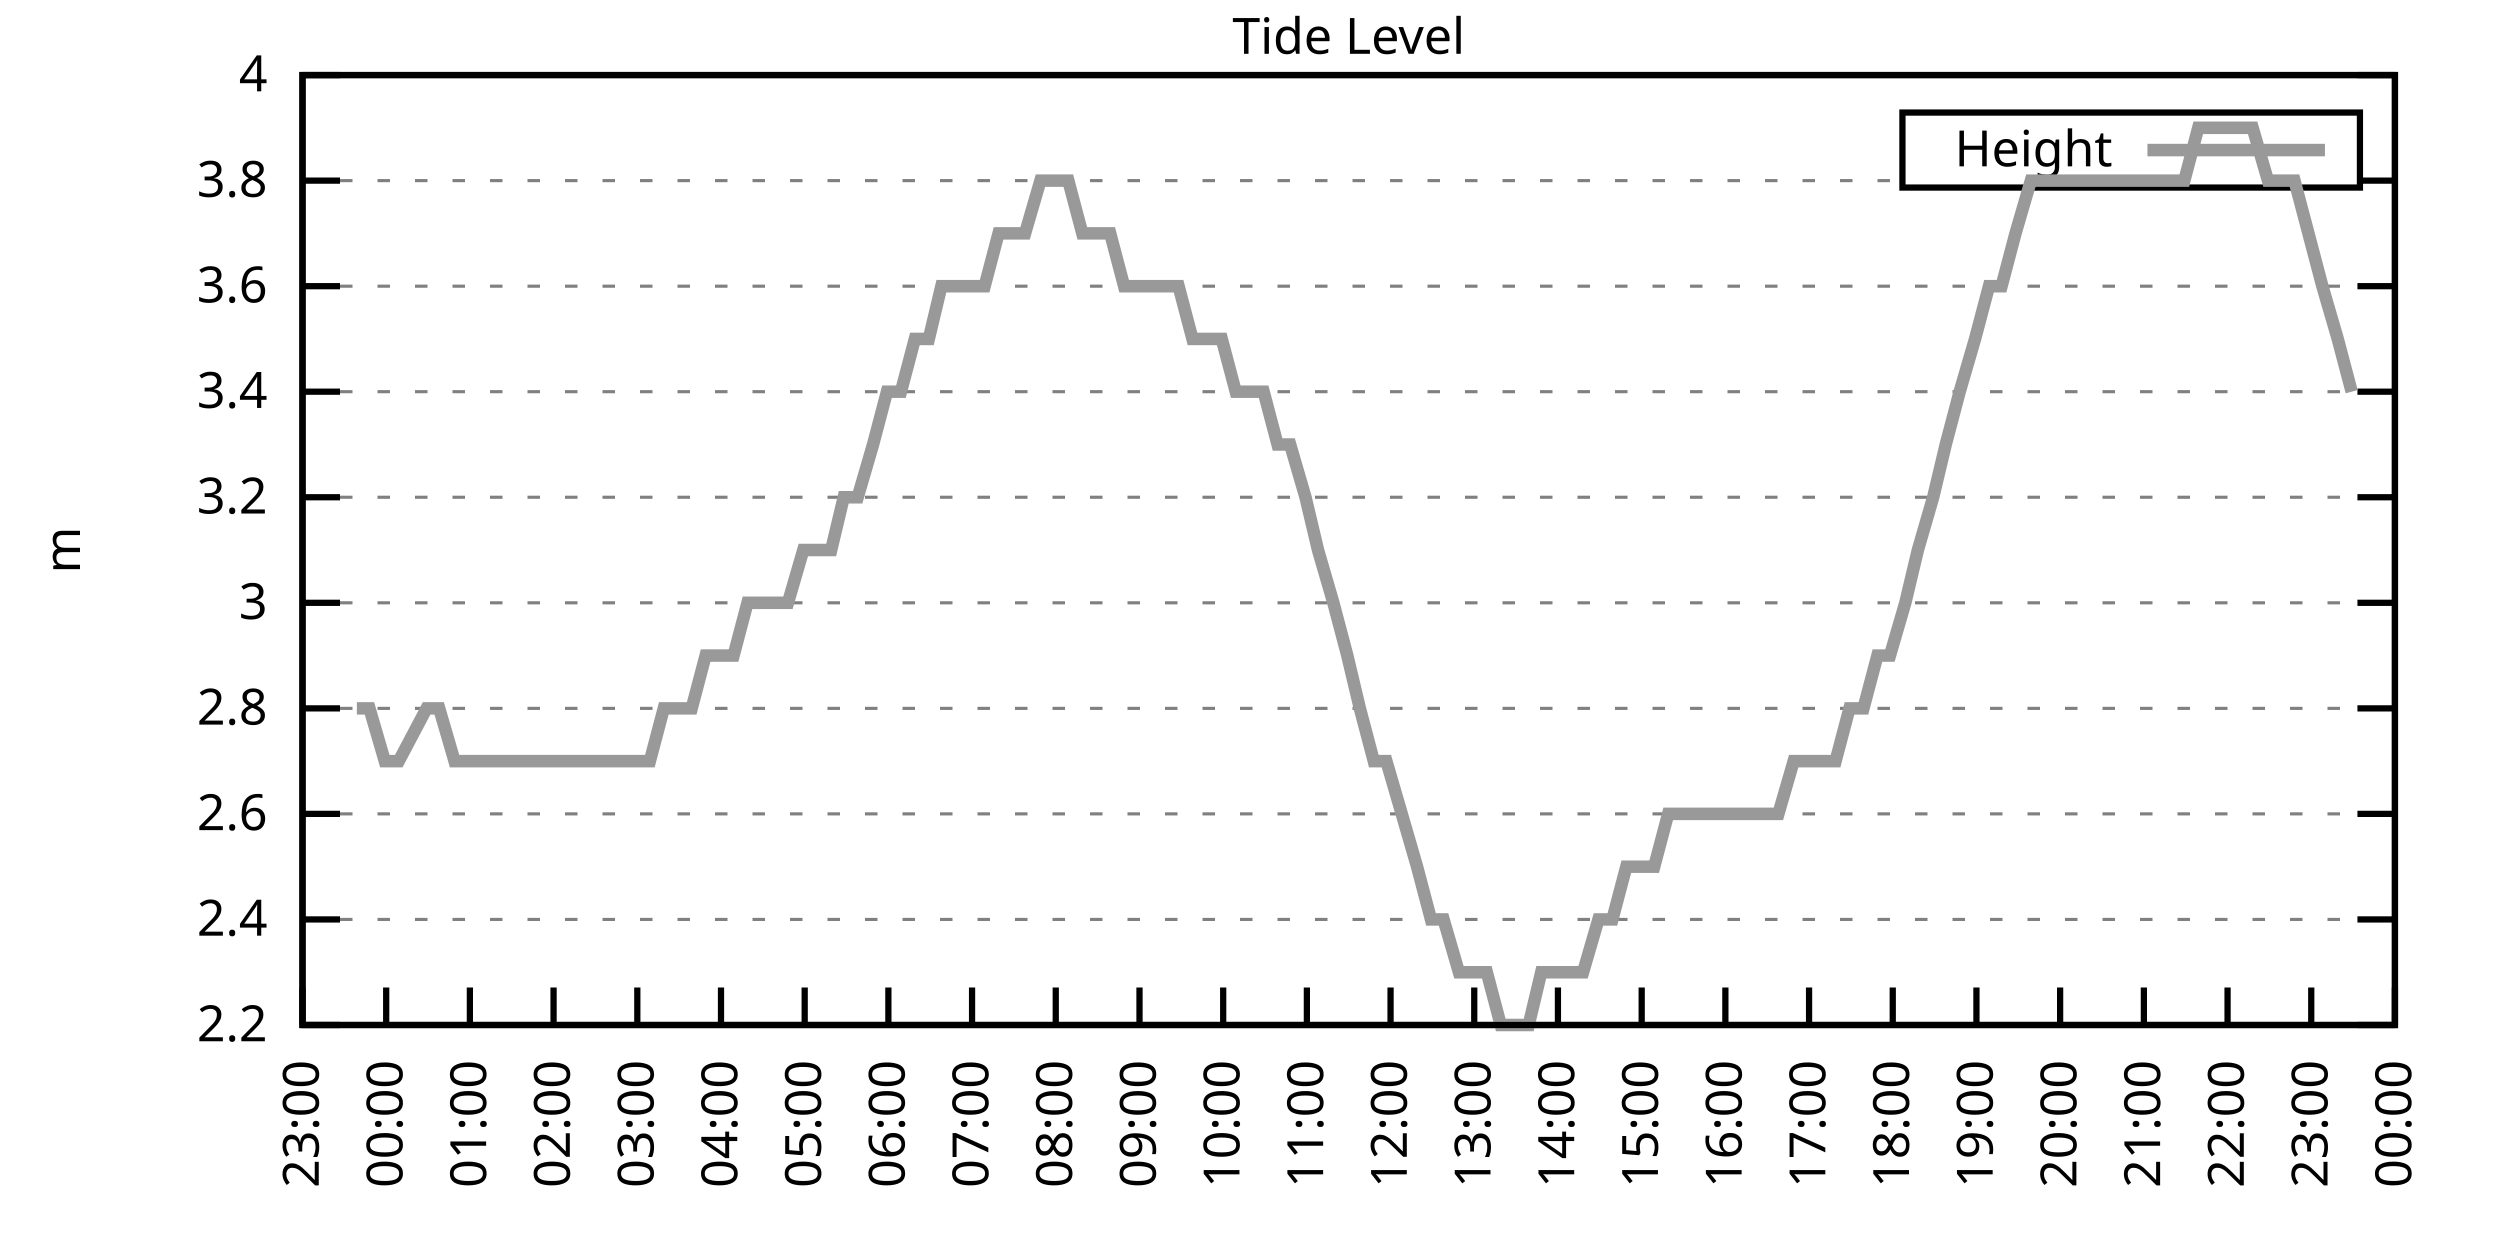
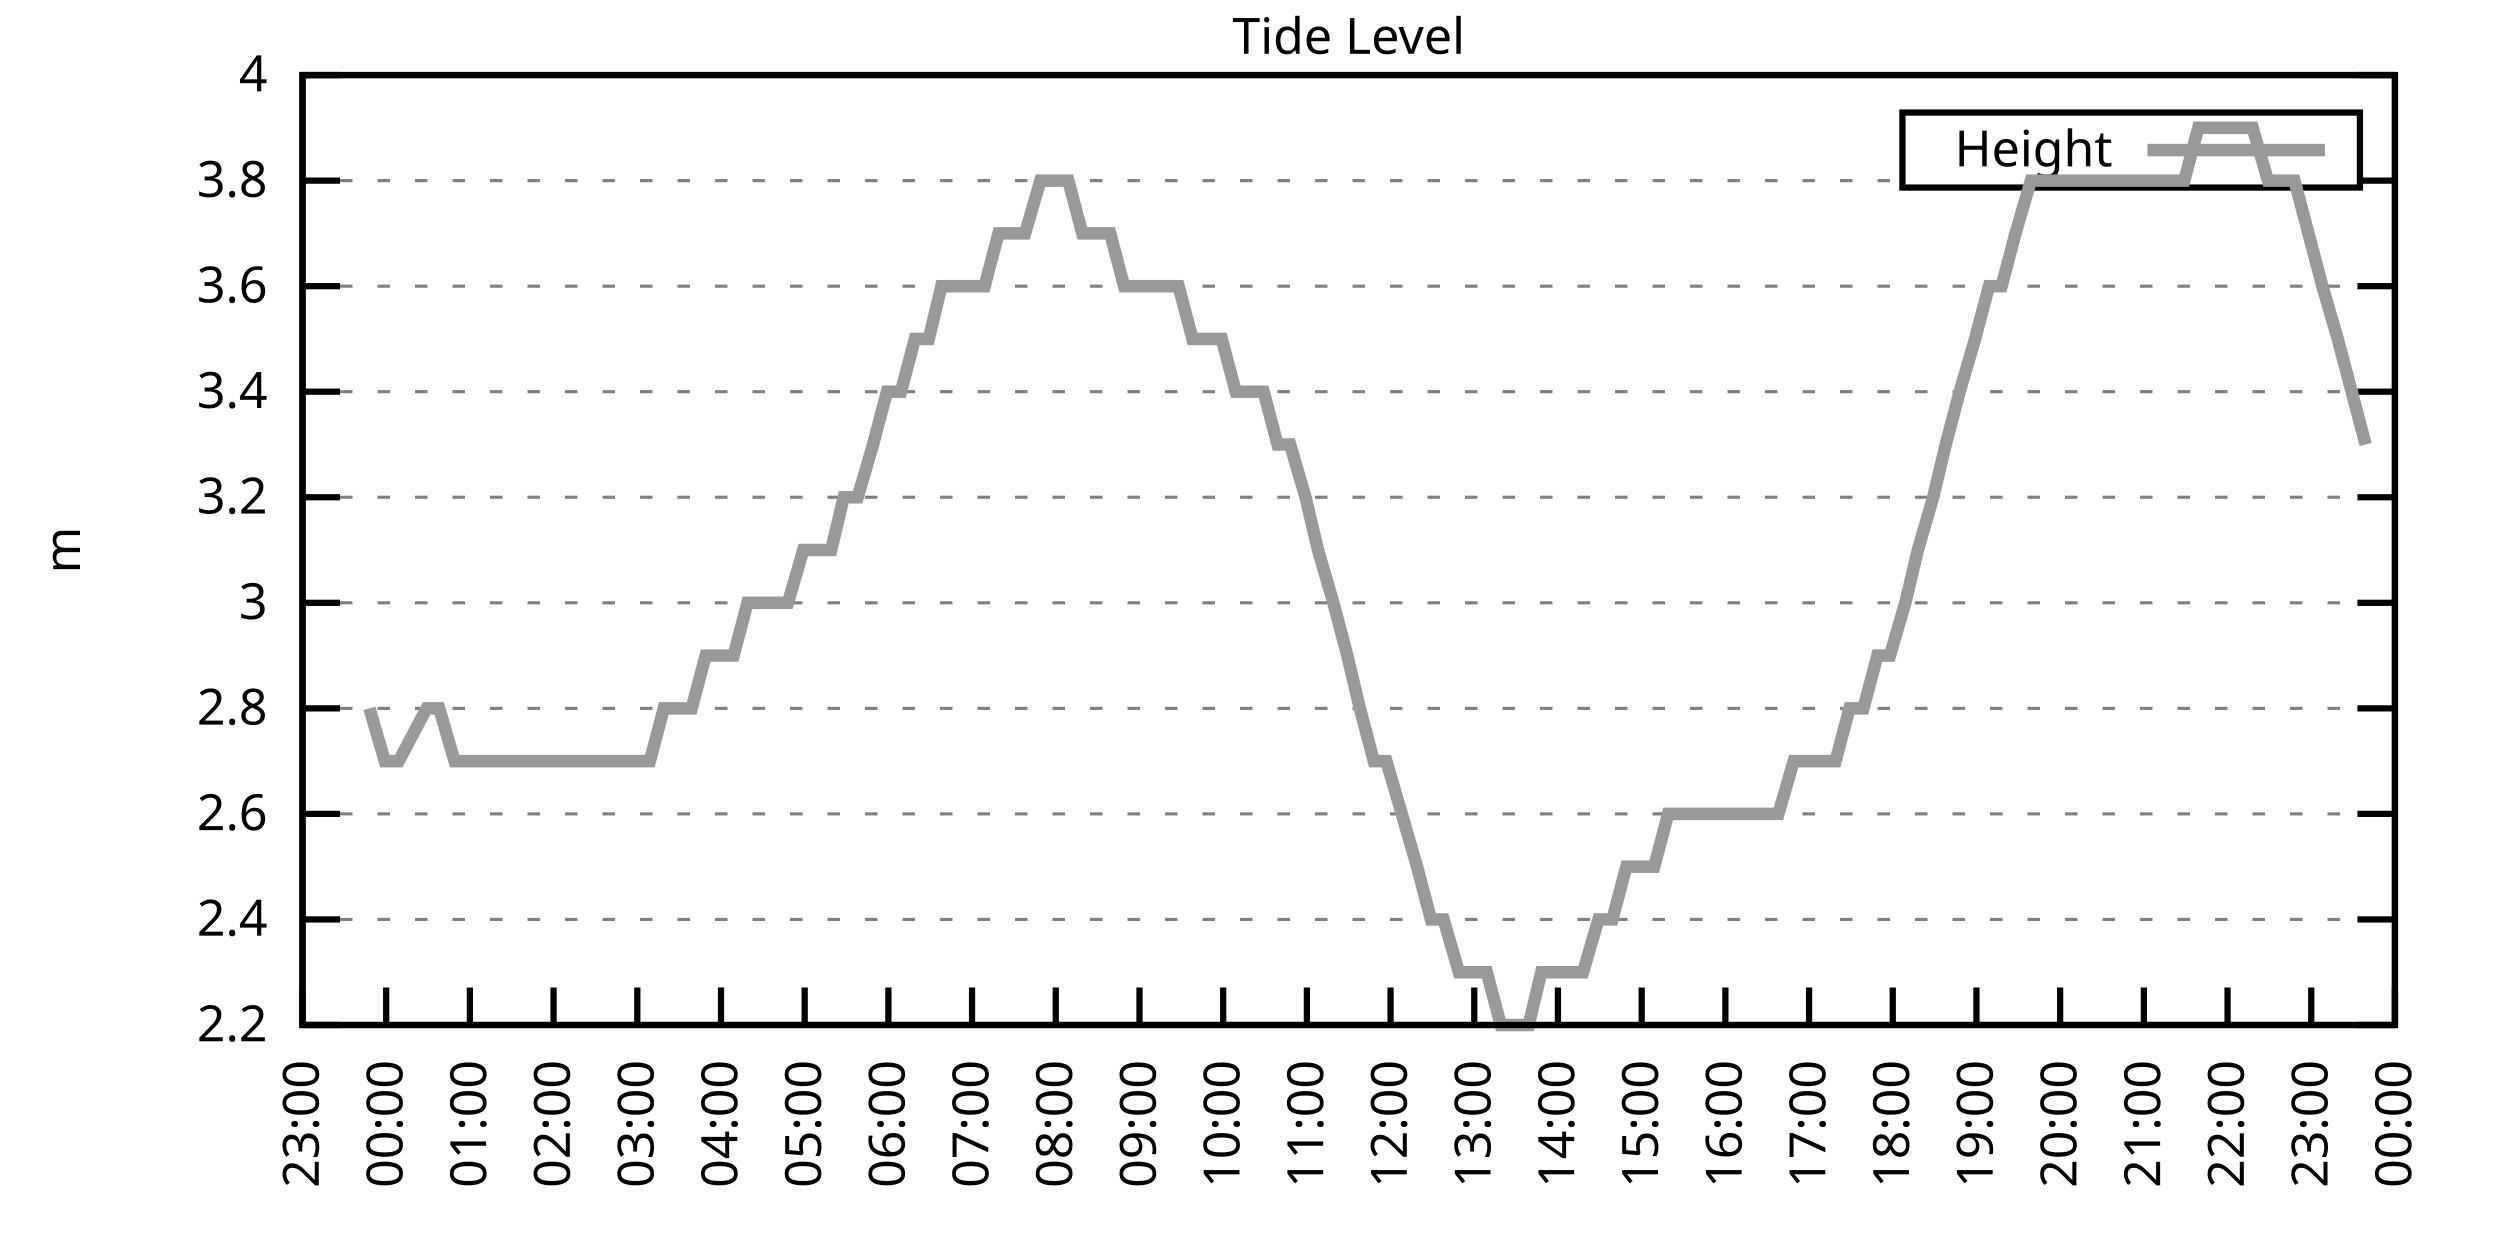
<svg xmlns="http://www.w3.org/2000/svg" xmlns:xlink="http://www.w3.org/1999/xlink" width="400" height="200" viewBox="0 0 400 200">
  <g id="gnuplot_canvas">
    <rect x="0" y="0" width="400" height="200" fill="none" />
    <defs>
      <circle id="gpDot" r="0.5" stroke-width="0.5" stroke="currentColor" />
      <path id="gpPt0" stroke-width="0.333" stroke="currentColor" d="M-1,0 h2 M0,-1 v2" />
      <path id="gpPt1" stroke-width="0.333" stroke="currentColor" d="M-1,-1 L1,1 M1,-1 L-1,1" />
      <path id="gpPt2" stroke-width="0.333" stroke="currentColor" d="M-1,0 L1,0 M0,-1 L0,1 M-1,-1 L1,1 M-1,1 L1,-1" />
      <rect id="gpPt3" stroke-width="0.333" stroke="currentColor" x="-1" y="-1" width="2" height="2" />
      <rect id="gpPt4" stroke-width="0.333" stroke="currentColor" fill="currentColor" x="-1" y="-1" width="2" height="2" />
      <circle id="gpPt5" stroke-width="0.333" stroke="currentColor" cx="0" cy="0" r="1" />
      <use xlink:href="#gpPt5" id="gpPt6" fill="currentColor" stroke="none" />
      <path id="gpPt7" stroke-width="0.333" stroke="currentColor" d="M0,-1.33 L-1.33,0.67 L1.33,0.67 z" />
      <use xlink:href="#gpPt7" id="gpPt8" fill="currentColor" stroke="none" />
      <use xlink:href="#gpPt7" id="gpPt9" stroke="currentColor" transform="rotate(180)" />
      <use xlink:href="#gpPt9" id="gpPt10" fill="currentColor" stroke="none" />
      <use xlink:href="#gpPt3" id="gpPt11" stroke="currentColor" transform="rotate(45)" />
      <use xlink:href="#gpPt11" id="gpPt12" fill="currentColor" stroke="none" />
      <path id="gpPt13" stroke-width="0.333" stroke="currentColor" d="M0,1.330 L1.265,0.411 L0.782,-1.067 L-0.782,-1.076 L-1.265,0.411 z" />
      <use xlink:href="#gpPt13" id="gpPt14" fill="currentColor" stroke="none" />
      <filter id="textbox" filterUnits="objectBoundingBox" x="0" y="0" height="1" width="1">
        <feFlood flood-color="white" flood-opacity="1" result="bgnd" />
        <feComposite in="SourceGraphic" in2="bgnd" operator="atop" />
      </filter>
      <filter id="greybox" filterUnits="objectBoundingBox" x="0" y="0" height="1" width="1">
        <feFlood flood-color="lightgrey" flood-opacity="1" result="grey" />
        <feComposite in="SourceGraphic" in2="grey" operator="atop" />
      </filter>
    </defs>
    <g fill="none" color="white" stroke="currentColor" stroke-width="1.00" stroke-linecap="butt" stroke-linejoin="miter">
</g>
    <g fill="none" color="black" stroke="currentColor" stroke-width="1.00" stroke-linecap="butt" stroke-linejoin="miter">
      <g stroke="none" shape-rendering="crispEdges">
        <polygon fill="rgb(255, 255, 255)" points="48.40,164.00 383.18,164.00 383.18,12.02 48.40,12.02 " />
      </g>
    </g>
    <g fill="none" color="black" stroke="currentColor" stroke-width="1.00" stroke-linecap="butt" stroke-linejoin="miter">
</g>
    <g fill="none" color="black" stroke="black" stroke-width="0.50" stroke-linecap="butt" stroke-linejoin="miter">
</g>
    <g fill="none" color="gray" stroke="currentColor" stroke-width="0.50" stroke-linecap="butt" stroke-linejoin="miter">
      <path stroke="gray" stroke-dasharray="2,4" class="gridline" d="M48.40,164.00 L383.19,164.00  " />
    </g>
    <g fill="none" color="gray" stroke="gray" stroke-width="1.00" stroke-linecap="butt" stroke-linejoin="miter">
</g>
    <g fill="none" color="black" stroke="currentColor" stroke-width="1.00" stroke-linecap="butt" stroke-linejoin="miter">
      <path stroke="black" d="M48.40,164.00 L54.40,164.00 M383.19,164.00 L377.19,164.00  " />
      <g transform="translate(42.80,166.60)" stroke="none" fill="black" font-family="Sans" font-size="8.00" text-anchor="end">
        <text>
          <tspan font-family="Sans"> 2.2</tspan>
        </text>
      </g>
    </g>
    <g fill="none" color="black" stroke="currentColor" stroke-width="1.00" stroke-linecap="butt" stroke-linejoin="miter">
</g>
    <g fill="none" color="black" stroke="black" stroke-width="0.50" stroke-linecap="butt" stroke-linejoin="miter">
</g>
    <g fill="none" color="gray" stroke="currentColor" stroke-width="0.50" stroke-linecap="butt" stroke-linejoin="miter">
      <path stroke="gray" stroke-dasharray="2,4" class="gridline" d="M48.40,147.11 L383.19,147.11  " />
    </g>
    <g fill="none" color="gray" stroke="gray" stroke-width="1.00" stroke-linecap="butt" stroke-linejoin="miter">
</g>
    <g fill="none" color="black" stroke="currentColor" stroke-width="1.00" stroke-linecap="butt" stroke-linejoin="miter">
      <path stroke="black" d="M48.40,147.11 L54.40,147.11 M383.19,147.11 L377.19,147.11  " />
      <g transform="translate(42.80,149.71)" stroke="none" fill="black" font-family="Sans" font-size="8.00" text-anchor="end">
        <text>
          <tspan font-family="Sans"> 2.4</tspan>
        </text>
      </g>
    </g>
    <g fill="none" color="black" stroke="currentColor" stroke-width="1.00" stroke-linecap="butt" stroke-linejoin="miter">
</g>
    <g fill="none" color="black" stroke="black" stroke-width="0.50" stroke-linecap="butt" stroke-linejoin="miter">
</g>
    <g fill="none" color="gray" stroke="currentColor" stroke-width="0.50" stroke-linecap="butt" stroke-linejoin="miter">
      <path stroke="gray" stroke-dasharray="2,4" class="gridline" d="M48.40,130.22 L383.19,130.22  " />
    </g>
    <g fill="none" color="gray" stroke="gray" stroke-width="1.00" stroke-linecap="butt" stroke-linejoin="miter">
</g>
    <g fill="none" color="black" stroke="currentColor" stroke-width="1.00" stroke-linecap="butt" stroke-linejoin="miter">
      <path stroke="black" d="M48.40,130.22 L54.40,130.22 M383.19,130.22 L377.19,130.22  " />
      <g transform="translate(42.80,132.82)" stroke="none" fill="black" font-family="Sans" font-size="8.00" text-anchor="end">
        <text>
          <tspan font-family="Sans"> 2.6</tspan>
        </text>
      </g>
    </g>
    <g fill="none" color="black" stroke="currentColor" stroke-width="1.00" stroke-linecap="butt" stroke-linejoin="miter">
</g>
    <g fill="none" color="black" stroke="black" stroke-width="0.50" stroke-linecap="butt" stroke-linejoin="miter">
</g>
    <g fill="none" color="gray" stroke="currentColor" stroke-width="0.50" stroke-linecap="butt" stroke-linejoin="miter">
      <path stroke="gray" stroke-dasharray="2,4" class="gridline" d="M48.40,113.34 L383.19,113.34  " />
    </g>
    <g fill="none" color="gray" stroke="gray" stroke-width="1.00" stroke-linecap="butt" stroke-linejoin="miter">
</g>
    <g fill="none" color="black" stroke="currentColor" stroke-width="1.00" stroke-linecap="butt" stroke-linejoin="miter">
      <path stroke="black" d="M48.40,113.34 L54.40,113.34 M383.19,113.34 L377.19,113.34  " />
      <g transform="translate(42.80,115.94)" stroke="none" fill="black" font-family="Sans" font-size="8.00" text-anchor="end">
        <text>
          <tspan font-family="Sans"> 2.8</tspan>
        </text>
      </g>
    </g>
    <g fill="none" color="black" stroke="currentColor" stroke-width="1.00" stroke-linecap="butt" stroke-linejoin="miter">
</g>
    <g fill="none" color="black" stroke="black" stroke-width="0.50" stroke-linecap="butt" stroke-linejoin="miter">
</g>
    <g fill="none" color="gray" stroke="currentColor" stroke-width="0.50" stroke-linecap="butt" stroke-linejoin="miter">
      <path stroke="gray" stroke-dasharray="2,4" class="gridline" d="M48.40,96.45 L383.19,96.45  " />
    </g>
    <g fill="none" color="gray" stroke="gray" stroke-width="1.00" stroke-linecap="butt" stroke-linejoin="miter">
</g>
    <g fill="none" color="black" stroke="currentColor" stroke-width="1.00" stroke-linecap="butt" stroke-linejoin="miter">
      <path stroke="black" d="M48.40,96.45 L54.40,96.45 M383.19,96.45 L377.19,96.45  " />
      <g transform="translate(42.80,99.05)" stroke="none" fill="black" font-family="Sans" font-size="8.00" text-anchor="end">
        <text>
          <tspan font-family="Sans"> 3</tspan>
        </text>
      </g>
    </g>
    <g fill="none" color="black" stroke="currentColor" stroke-width="1.00" stroke-linecap="butt" stroke-linejoin="miter">
</g>
    <g fill="none" color="black" stroke="black" stroke-width="0.50" stroke-linecap="butt" stroke-linejoin="miter">
</g>
    <g fill="none" color="gray" stroke="currentColor" stroke-width="0.50" stroke-linecap="butt" stroke-linejoin="miter">
      <path stroke="gray" stroke-dasharray="2,4" class="gridline" d="M48.40,79.56 L383.19,79.56  " />
    </g>
    <g fill="none" color="gray" stroke="gray" stroke-width="1.00" stroke-linecap="butt" stroke-linejoin="miter">
</g>
    <g fill="none" color="black" stroke="currentColor" stroke-width="1.00" stroke-linecap="butt" stroke-linejoin="miter">
      <path stroke="black" d="M48.40,79.56 L54.40,79.56 M383.19,79.56 L377.19,79.56  " />
      <g transform="translate(42.80,82.16)" stroke="none" fill="black" font-family="Sans" font-size="8.00" text-anchor="end">
        <text>
          <tspan font-family="Sans"> 3.2</tspan>
        </text>
      </g>
    </g>
    <g fill="none" color="black" stroke="currentColor" stroke-width="1.00" stroke-linecap="butt" stroke-linejoin="miter">
</g>
    <g fill="none" color="black" stroke="black" stroke-width="0.50" stroke-linecap="butt" stroke-linejoin="miter">
</g>
    <g fill="none" color="gray" stroke="currentColor" stroke-width="0.50" stroke-linecap="butt" stroke-linejoin="miter">
      <path stroke="gray" stroke-dasharray="2,4" class="gridline" d="M48.40,62.67 L383.19,62.67  " />
    </g>
    <g fill="none" color="gray" stroke="gray" stroke-width="1.00" stroke-linecap="butt" stroke-linejoin="miter">
</g>
    <g fill="none" color="black" stroke="currentColor" stroke-width="1.00" stroke-linecap="butt" stroke-linejoin="miter">
      <path stroke="black" d="M48.40,62.67 L54.40,62.67 M383.19,62.67 L377.19,62.67  " />
      <g transform="translate(42.80,65.27)" stroke="none" fill="black" font-family="Sans" font-size="8.00" text-anchor="end">
        <text>
          <tspan font-family="Sans"> 3.4</tspan>
        </text>
      </g>
    </g>
    <g fill="none" color="black" stroke="currentColor" stroke-width="1.00" stroke-linecap="butt" stroke-linejoin="miter">
</g>
    <g fill="none" color="black" stroke="black" stroke-width="0.50" stroke-linecap="butt" stroke-linejoin="miter">
</g>
    <g fill="none" color="gray" stroke="currentColor" stroke-width="0.50" stroke-linecap="butt" stroke-linejoin="miter">
      <path stroke="gray" stroke-dasharray="2,4" class="gridline" d="M48.40,45.79 L383.19,45.79  " />
    </g>
    <g fill="none" color="gray" stroke="gray" stroke-width="1.00" stroke-linecap="butt" stroke-linejoin="miter">
</g>
    <g fill="none" color="black" stroke="currentColor" stroke-width="1.00" stroke-linecap="butt" stroke-linejoin="miter">
      <path stroke="black" d="M48.40,45.79 L54.40,45.79 M383.19,45.79 L377.19,45.79  " />
      <g transform="translate(42.80,48.39)" stroke="none" fill="black" font-family="Sans" font-size="8.00" text-anchor="end">
        <text>
          <tspan font-family="Sans"> 3.6</tspan>
        </text>
      </g>
    </g>
    <g fill="none" color="black" stroke="currentColor" stroke-width="1.00" stroke-linecap="butt" stroke-linejoin="miter">
</g>
    <g fill="none" color="black" stroke="black" stroke-width="0.50" stroke-linecap="butt" stroke-linejoin="miter">
</g>
    <g fill="none" color="gray" stroke="currentColor" stroke-width="0.50" stroke-linecap="butt" stroke-linejoin="miter">
      <path stroke="gray" stroke-dasharray="2,4" class="gridline" d="M48.40,28.90 L304.39,28.90 M377.59,28.90 L383.19,28.90  " />
    </g>
    <g fill="none" color="gray" stroke="gray" stroke-width="1.00" stroke-linecap="butt" stroke-linejoin="miter">
</g>
    <g fill="none" color="black" stroke="currentColor" stroke-width="1.00" stroke-linecap="butt" stroke-linejoin="miter">
      <path stroke="black" d="M48.40,28.90 L54.40,28.90 M383.19,28.90 L377.19,28.90  " />
      <g transform="translate(42.80,31.50)" stroke="none" fill="black" font-family="Sans" font-size="8.00" text-anchor="end">
        <text>
          <tspan font-family="Sans"> 3.8</tspan>
        </text>
      </g>
    </g>
    <g fill="none" color="black" stroke="currentColor" stroke-width="1.00" stroke-linecap="butt" stroke-linejoin="miter">
</g>
    <g fill="none" color="black" stroke="black" stroke-width="0.50" stroke-linecap="butt" stroke-linejoin="miter">
</g>
    <g fill="none" color="gray" stroke="currentColor" stroke-width="0.50" stroke-linecap="butt" stroke-linejoin="miter">
      <path stroke="gray" stroke-dasharray="2,4" class="gridline" d="M48.40,12.01 L383.19,12.01  " />
    </g>
    <g fill="none" color="gray" stroke="gray" stroke-width="1.00" stroke-linecap="butt" stroke-linejoin="miter">
</g>
    <g fill="none" color="black" stroke="currentColor" stroke-width="1.00" stroke-linecap="butt" stroke-linejoin="miter">
      <path stroke="black" d="M48.40,12.01 L54.40,12.01 M383.19,12.01 L377.19,12.01  " />
      <g transform="translate(42.80,14.61)" stroke="none" fill="black" font-family="Sans" font-size="8.00" text-anchor="end">
        <text>
          <tspan font-family="Sans"> 4</tspan>
        </text>
      </g>
    </g>
    <g fill="none" color="black" stroke="currentColor" stroke-width="1.00" stroke-linecap="butt" stroke-linejoin="miter">
      <path stroke="black" d="M48.40,164.00 L48.40,158.00  " />
      <g transform="translate(51.00,169.60) rotate(270.00)" stroke="none" fill="black" font-family="Sans" font-size="8.00" text-anchor="end">
        <text>
          <tspan font-family="Sans">23:00</tspan>
        </text>
      </g>
    </g>
    <g fill="none" color="black" stroke="currentColor" stroke-width="1.00" stroke-linecap="butt" stroke-linejoin="miter">
      <path stroke="black" d="M61.79,164.00 L61.79,158.00  " />
      <g transform="translate(64.39,169.60) rotate(270.00)" stroke="none" fill="black" font-family="Sans" font-size="8.00" text-anchor="end">
        <text>
          <tspan font-family="Sans">00:00</tspan>
        </text>
      </g>
    </g>
    <g fill="none" color="black" stroke="currentColor" stroke-width="1.00" stroke-linecap="butt" stroke-linejoin="miter">
      <path stroke="black" d="M75.18,164.00 L75.18,158.00  " />
      <g transform="translate(77.78,169.60) rotate(270.00)" stroke="none" fill="black" font-family="Sans" font-size="8.00" text-anchor="end">
        <text>
          <tspan font-family="Sans">01:00</tspan>
        </text>
      </g>
    </g>
    <g fill="none" color="black" stroke="currentColor" stroke-width="1.00" stroke-linecap="butt" stroke-linejoin="miter">
      <path stroke="black" d="M88.57,164.00 L88.57,158.00  " />
      <g transform="translate(91.17,169.60) rotate(270.00)" stroke="none" fill="black" font-family="Sans" font-size="8.00" text-anchor="end">
        <text>
          <tspan font-family="Sans">02:00</tspan>
        </text>
      </g>
    </g>
    <g fill="none" color="black" stroke="currentColor" stroke-width="1.00" stroke-linecap="butt" stroke-linejoin="miter">
      <path stroke="black" d="M101.97,164.00 L101.97,158.00  " />
      <g transform="translate(104.57,169.60) rotate(270.00)" stroke="none" fill="black" font-family="Sans" font-size="8.00" text-anchor="end">
        <text>
          <tspan font-family="Sans">03:00</tspan>
        </text>
      </g>
    </g>
    <g fill="none" color="black" stroke="currentColor" stroke-width="1.00" stroke-linecap="butt" stroke-linejoin="miter">
      <path stroke="black" d="M115.36,164.00 L115.36,158.00  " />
      <g transform="translate(117.96,169.60) rotate(270.00)" stroke="none" fill="black" font-family="Sans" font-size="8.00" text-anchor="end">
        <text>
          <tspan font-family="Sans">04:00</tspan>
        </text>
      </g>
    </g>
    <g fill="none" color="black" stroke="currentColor" stroke-width="1.00" stroke-linecap="butt" stroke-linejoin="miter">
      <path stroke="black" d="M128.75,164.00 L128.75,158.00  " />
      <g transform="translate(131.35,169.60) rotate(270.00)" stroke="none" fill="black" font-family="Sans" font-size="8.00" text-anchor="end">
        <text>
          <tspan font-family="Sans">05:00</tspan>
        </text>
      </g>
    </g>
    <g fill="none" color="black" stroke="currentColor" stroke-width="1.00" stroke-linecap="butt" stroke-linejoin="miter">
      <path stroke="black" d="M142.14,164.00 L142.14,158.00  " />
      <g transform="translate(144.74,169.60) rotate(270.00)" stroke="none" fill="black" font-family="Sans" font-size="8.00" text-anchor="end">
        <text>
          <tspan font-family="Sans">06:00</tspan>
        </text>
      </g>
    </g>
    <g fill="none" color="black" stroke="currentColor" stroke-width="1.00" stroke-linecap="butt" stroke-linejoin="miter">
      <path stroke="black" d="M155.53,164.00 L155.53,158.00  " />
      <g transform="translate(158.13,169.60) rotate(270.00)" stroke="none" fill="black" font-family="Sans" font-size="8.00" text-anchor="end">
        <text>
          <tspan font-family="Sans">07:00</tspan>
        </text>
      </g>
    </g>
    <g fill="none" color="black" stroke="currentColor" stroke-width="1.00" stroke-linecap="butt" stroke-linejoin="miter">
      <path stroke="black" d="M168.92,164.00 L168.92,158.00  " />
      <g transform="translate(171.52,169.60) rotate(270.00)" stroke="none" fill="black" font-family="Sans" font-size="8.00" text-anchor="end">
        <text>
          <tspan font-family="Sans">08:00</tspan>
        </text>
      </g>
    </g>
    <g fill="none" color="black" stroke="currentColor" stroke-width="1.00" stroke-linecap="butt" stroke-linejoin="miter">
      <path stroke="black" d="M182.32,164.00 L182.32,158.00  " />
      <g transform="translate(184.92,169.60) rotate(270.00)" stroke="none" fill="black" font-family="Sans" font-size="8.00" text-anchor="end">
        <text>
          <tspan font-family="Sans">09:00</tspan>
        </text>
      </g>
    </g>
    <g fill="none" color="black" stroke="currentColor" stroke-width="1.00" stroke-linecap="butt" stroke-linejoin="miter">
      <path stroke="black" d="M195.71,164.00 L195.71,158.00  " />
      <g transform="translate(198.31,169.60) rotate(270.00)" stroke="none" fill="black" font-family="Sans" font-size="8.00" text-anchor="end">
        <text>
          <tspan font-family="Sans">10:00</tspan>
        </text>
      </g>
    </g>
    <g fill="none" color="black" stroke="currentColor" stroke-width="1.00" stroke-linecap="butt" stroke-linejoin="miter">
      <path stroke="black" d="M209.10,164.00 L209.10,158.00  " />
      <g transform="translate(211.70,169.60) rotate(270.00)" stroke="none" fill="black" font-family="Sans" font-size="8.00" text-anchor="end">
        <text>
          <tspan font-family="Sans">11:00</tspan>
        </text>
      </g>
    </g>
    <g fill="none" color="black" stroke="currentColor" stroke-width="1.00" stroke-linecap="butt" stroke-linejoin="miter">
      <path stroke="black" d="M222.49,164.00 L222.49,158.00  " />
      <g transform="translate(225.09,169.60) rotate(270.00)" stroke="none" fill="black" font-family="Sans" font-size="8.00" text-anchor="end">
        <text>
          <tspan font-family="Sans">12:00</tspan>
        </text>
      </g>
    </g>
    <g fill="none" color="black" stroke="currentColor" stroke-width="1.00" stroke-linecap="butt" stroke-linejoin="miter">
      <path stroke="black" d="M235.88,164.00 L235.88,158.00  " />
      <g transform="translate(238.48,169.60) rotate(270.00)" stroke="none" fill="black" font-family="Sans" font-size="8.00" text-anchor="end">
        <text>
          <tspan font-family="Sans">13:00</tspan>
        </text>
      </g>
    </g>
    <g fill="none" color="black" stroke="currentColor" stroke-width="1.00" stroke-linecap="butt" stroke-linejoin="miter">
      <path stroke="black" d="M249.27,164.00 L249.27,158.00  " />
      <g transform="translate(251.87,169.60) rotate(270.00)" stroke="none" fill="black" font-family="Sans" font-size="8.00" text-anchor="end">
        <text>
          <tspan font-family="Sans">14:00</tspan>
        </text>
      </g>
    </g>
    <g fill="none" color="black" stroke="currentColor" stroke-width="1.00" stroke-linecap="butt" stroke-linejoin="miter">
      <path stroke="black" d="M262.67,164.00 L262.67,158.00  " />
      <g transform="translate(265.27,169.60) rotate(270.00)" stroke="none" fill="black" font-family="Sans" font-size="8.00" text-anchor="end">
        <text>
          <tspan font-family="Sans">15:00</tspan>
        </text>
      </g>
    </g>
    <g fill="none" color="black" stroke="currentColor" stroke-width="1.00" stroke-linecap="butt" stroke-linejoin="miter">
      <path stroke="black" d="M276.06,164.00 L276.06,158.00  " />
      <g transform="translate(278.66,169.60) rotate(270.00)" stroke="none" fill="black" font-family="Sans" font-size="8.00" text-anchor="end">
        <text>
          <tspan font-family="Sans">16:00</tspan>
        </text>
      </g>
    </g>
    <g fill="none" color="black" stroke="currentColor" stroke-width="1.00" stroke-linecap="butt" stroke-linejoin="miter">
      <path stroke="black" d="M289.45,164.00 L289.45,158.00  " />
      <g transform="translate(292.05,169.60) rotate(270.00)" stroke="none" fill="black" font-family="Sans" font-size="8.00" text-anchor="end">
        <text>
          <tspan font-family="Sans">17:00</tspan>
        </text>
      </g>
    </g>
    <g fill="none" color="black" stroke="currentColor" stroke-width="1.00" stroke-linecap="butt" stroke-linejoin="miter">
      <path stroke="black" d="M302.84,164.00 L302.84,158.00  " />
      <g transform="translate(305.44,169.60) rotate(270.00)" stroke="none" fill="black" font-family="Sans" font-size="8.00" text-anchor="end">
        <text>
          <tspan font-family="Sans">18:00</tspan>
        </text>
      </g>
    </g>
    <g fill="none" color="black" stroke="currentColor" stroke-width="1.00" stroke-linecap="butt" stroke-linejoin="miter">
      <path stroke="black" d="M316.23,164.00 L316.23,158.00  " />
      <g transform="translate(318.83,169.60) rotate(270.00)" stroke="none" fill="black" font-family="Sans" font-size="8.00" text-anchor="end">
        <text>
          <tspan font-family="Sans">19:00</tspan>
        </text>
      </g>
    </g>
    <g fill="none" color="black" stroke="currentColor" stroke-width="1.00" stroke-linecap="butt" stroke-linejoin="miter">
      <path stroke="black" d="M329.62,164.00 L329.62,158.00  " />
      <g transform="translate(332.22,169.60) rotate(270.00)" stroke="none" fill="black" font-family="Sans" font-size="8.00" text-anchor="end">
        <text>
          <tspan font-family="Sans">20:00</tspan>
        </text>
      </g>
    </g>
    <g fill="none" color="black" stroke="currentColor" stroke-width="1.00" stroke-linecap="butt" stroke-linejoin="miter">
      <path stroke="black" d="M343.02,164.00 L343.02,158.00  " />
      <g transform="translate(345.62,169.60) rotate(270.00)" stroke="none" fill="black" font-family="Sans" font-size="8.00" text-anchor="end">
        <text>
          <tspan font-family="Sans">21:00</tspan>
        </text>
      </g>
    </g>
    <g fill="none" color="black" stroke="currentColor" stroke-width="1.00" stroke-linecap="butt" stroke-linejoin="miter">
      <path stroke="black" d="M356.41,164.00 L356.41,158.00  " />
      <g transform="translate(359.01,169.60) rotate(270.00)" stroke="none" fill="black" font-family="Sans" font-size="8.00" text-anchor="end">
        <text>
          <tspan font-family="Sans">22:00</tspan>
        </text>
      </g>
    </g>
    <g fill="none" color="black" stroke="currentColor" stroke-width="1.00" stroke-linecap="butt" stroke-linejoin="miter">
      <path stroke="black" d="M369.80,164.00 L369.80,158.00  " />
      <g transform="translate(372.40,169.60) rotate(270.00)" stroke="none" fill="black" font-family="Sans" font-size="8.00" text-anchor="end">
        <text>
          <tspan font-family="Sans">23:00</tspan>
        </text>
      </g>
    </g>
    <g fill="none" color="black" stroke="currentColor" stroke-width="1.00" stroke-linecap="butt" stroke-linejoin="miter">
      <path stroke="black" d="M383.19,164.00 L383.19,158.00  " />
      <g transform="translate(385.79,169.60) rotate(270.00)" stroke="none" fill="black" font-family="Sans" font-size="8.00" text-anchor="end">
        <text>
          <tspan font-family="Sans">00:00</tspan>
        </text>
      </g>
    </g>
    <g fill="none" color="black" stroke="currentColor" stroke-width="1.00" stroke-linecap="butt" stroke-linejoin="miter">
</g>
    <g fill="none" color="black" stroke="currentColor" stroke-width="1.00" stroke-linecap="butt" stroke-linejoin="miter">
      <path stroke="black" d="M48.40,12.01 L48.40,164.00 L383.19,164.00 L383.19,12.01 L48.40,12.01 Z  " />
    </g>
    <g fill="none" color="black" stroke="currentColor" stroke-width="1.00" stroke-linecap="butt" stroke-linejoin="miter">
</g>
    <g fill="none" color="black" stroke="currentColor" stroke-width="1.00" stroke-linecap="butt" stroke-linejoin="miter">
      <path stroke="black" d="M304.39,30.01 L304.39,18.01 L377.59,18.01 L377.59,30.01 L304.39,30.01 Z  " />
    </g>
    <g id="Tide_level_plot_1">
      <g fill="none" color="white" stroke="black" stroke-width="2.00" stroke-linecap="butt" stroke-linejoin="miter">
</g>
      <g fill="none" color="black" stroke="currentColor" stroke-width="2.00" stroke-linecap="butt" stroke-linejoin="miter">
        <g transform="translate(337.99,26.61)" stroke="none" fill="black" font-family="Sans" font-size="8.00" text-anchor="end">
          <text>
            <tspan font-family="Sans">Height</tspan>
          </text>
        </g>
      </g>
      <g fill="none" color="black" stroke="currentColor" stroke-width="2.00" stroke-linecap="butt" stroke-linejoin="miter">
-         <path stroke="rgb(153, 153, 153)" d="M343.59,24.01 L371.99,24.01 M57.10,113.34 L59.11,113.34 L61.57,121.78 L63.80,121.78 L68.26,113.34 L70.27,113.34   L72.73,121.78 L74.51,121.78 L76.97,121.78 L79.20,121.78 L81.66,121.78 L86.12,121.78 L88.35,121.78 L90.36,121.78   L92.82,121.78 L94.82,121.78 L97.06,121.78 L99.51,121.78 L101.30,121.78 L103.98,121.78 L106.21,113.34 L108.44,113.34   L110.67,113.34 L112.90,104.89 L115.13,104.89 L117.37,104.89 L119.60,96.45 L121.83,96.45 L124.06,96.45 L126.07,96.45   L128.53,88.00 L130.76,88.00 L132.99,88.00 L135.00,79.56 L137.23,79.56 L139.69,71.12 L141.92,62.67 L144.15,62.67   L146.38,54.23 L148.61,54.23 L150.62,45.79 L153.08,45.79 L155.09,45.79 L157.54,45.79 L159.77,37.34 L161.78,37.34   L164.01,37.34 L166.47,28.90 L168.70,28.90 L170.93,28.90 L173.17,37.34 L175.40,37.34 L177.63,37.34 L179.86,45.79   L181.87,45.79 L184.32,45.79 L186.56,45.79 L188.57,45.79 L190.80,54.23 L193.25,54.23 L195.48,54.23 L197.72,62.67   L199.95,62.67 L202.18,62.67 L204.41,71.12 L206.42,71.12 L208.88,79.56 L210.88,88.00 L213.34,96.45 L215.57,104.89   L217.58,113.34 L219.81,121.78 L221.82,121.78 L224.28,130.22 L226.73,138.67 L228.96,147.11 L230.97,147.11 L233.43,155.56   L235.44,155.56 L237.89,155.56 L240.12,164.00 L242.36,164.00 L244.59,164.00 L246.60,155.56 L249.05,155.56 L251.28,155.56   L253.29,155.56 L255.75,147.11 L257.98,147.11 L260.21,138.67 L262.44,138.67 L264.67,138.67 L266.91,130.22 L269.14,130.22   L271.15,130.22 L273.38,130.22 L275.83,130.22 L278.07,130.22 L280.30,130.22 L282.53,130.22 L284.54,130.22 L286.99,121.78   L288.78,121.78 L291.46,121.78 L293.69,121.78 L295.92,113.34 L298.15,113.34 L300.39,104.89 L302.39,104.89 L304.85,96.45   L306.86,88.00 L309.31,79.56 L311.32,71.12 L313.55,62.67 L316.01,54.23 L318.24,45.79 L320.25,45.79 L322.48,37.34   L324.94,28.90 L326.95,28.90 L329.40,28.90 L331.63,28.90 L333.86,28.90 L336.10,28.90 L338.33,28.90 L340.56,28.90   L342.57,28.90 L345.02,28.90 L347.26,28.90 L349.49,28.90 L351.72,20.45 L353.73,20.45 L355.96,20.45 L358.42,20.45   L360.42,20.45 L362.88,28.90 L365.11,28.90 L367.12,28.90 L369.35,37.34 L371.58,45.79 L374.04,54.23 L376.27,62.67    " />
+         <path stroke="rgb(153, 153, 153)" d="M343.59,24.01 L371.99,24.01 M59.11,113.34 L61.57,121.78 L63.80,121.78 L68.26,113.34 L70.27,113.34 L72.73,121.78   L74.51,121.78 L76.97,121.78 L79.20,121.78 L81.66,121.78 L86.12,121.78 L88.35,121.78 L90.36,121.78 L92.82,121.78   L94.82,121.78 L97.06,121.78 L99.51,121.78 L101.30,121.78 L103.98,121.78 L106.21,113.34 L108.44,113.34 L110.67,113.34   L112.90,104.89 L115.13,104.89 L117.37,104.89 L119.60,96.45 L121.83,96.45 L124.06,96.45 L126.07,96.45 L128.53,88.00   L130.76,88.00 L132.99,88.00 L135.00,79.56 L137.23,79.56 L139.69,71.12 L141.92,62.67 L144.15,62.67 L146.38,54.23   L148.61,54.23 L150.62,45.79 L153.08,45.79 L155.09,45.79 L157.54,45.79 L159.77,37.34 L161.78,37.34 L164.01,37.34   L166.47,28.90 L168.70,28.90 L170.93,28.90 L173.17,37.34 L175.40,37.34 L177.63,37.34 L179.86,45.79 L181.87,45.79   L184.32,45.79 L186.56,45.79 L188.57,45.79 L190.80,54.23 L193.25,54.23 L195.48,54.23 L197.72,62.67 L199.95,62.67   L202.18,62.67 L204.41,71.12 L206.42,71.12 L208.88,79.56 L210.88,88.00 L213.34,96.45 L215.57,104.89 L217.58,113.34   L219.81,121.78 L221.82,121.78 L224.28,130.22 L226.73,138.67 L228.96,147.11 L230.97,147.11 L233.43,155.56 L235.44,155.56   L237.89,155.56 L240.12,164.00 L242.36,164.00 L244.59,164.00 L246.60,155.56 L249.05,155.56 L251.28,155.56 L253.29,155.56   L255.75,147.11 L257.98,147.11 L260.21,138.67 L262.44,138.67 L264.67,138.67 L266.91,130.22 L269.14,130.22 L271.15,130.22   L273.38,130.22 L275.83,130.22 L278.07,130.22 L280.30,130.22 L282.53,130.22 L284.54,130.22 L286.99,121.78 L288.78,121.78   L291.46,121.78 L293.69,121.78 L295.92,113.34 L298.15,113.34 L300.39,104.89 L302.39,104.89 L304.85,96.45 L306.86,88.00   L309.31,79.56 L311.32,71.12 L313.55,62.67 L316.01,54.23 L318.24,45.79 L320.25,45.79 L322.48,37.34 L324.94,28.90   L326.95,28.90 L329.40,28.90 L331.63,28.90 L333.86,28.90 L336.10,28.90 L338.33,28.90 L340.56,28.90 L342.57,28.90   L345.02,28.90 L347.26,28.90 L349.49,28.90 L351.72,20.45 L353.73,20.45 L355.96,20.45 L358.42,20.45 L360.42,20.45   L362.88,28.90 L365.11,28.90 L367.12,28.90 L369.35,37.34 L371.58,45.79 L374.04,54.23 L376.27,62.67 L378.50,71.12    " />
      </g>
    </g>
    <g fill="none" color="black" stroke="currentColor" stroke-width="2.00" stroke-linecap="butt" stroke-linejoin="miter">
</g>
    <g fill="none" color="black" stroke="black" stroke-width="1.00" stroke-linecap="butt" stroke-linejoin="miter">
</g>
    <g fill="none" color="black" stroke="currentColor" stroke-width="1.00" stroke-linecap="butt" stroke-linejoin="miter">
      <path stroke="black" d="M48.40,12.01 L48.40,164.00 L383.19,164.00 L383.19,12.01 L48.40,12.01 Z  " />
      <g transform="translate(12.80,88.01) rotate(270.00)" stroke="none" fill="black" font-family="Sans" font-size="8.00" text-anchor="middle">
        <text>
          <tspan font-family="Sans">m</tspan>
        </text>
      </g>
    </g>
    <g fill="none" color="black" stroke="currentColor" stroke-width="1.00" stroke-linecap="butt" stroke-linejoin="miter">
</g>
    <g fill="none" color="black" stroke="currentColor" stroke-width="1.00" stroke-linecap="butt" stroke-linejoin="miter">
      <g transform="translate(215.79,8.61)" stroke="none" fill="black" font-family="Sans" font-size="8.00" text-anchor="middle">
        <text>
          <tspan font-family="Sans">Tide Level</tspan>
        </text>
      </g>
    </g>
    <g fill="none" color="black" stroke="currentColor" stroke-width="1.00" stroke-linecap="butt" stroke-linejoin="miter">
</g>
  </g>
</svg>
